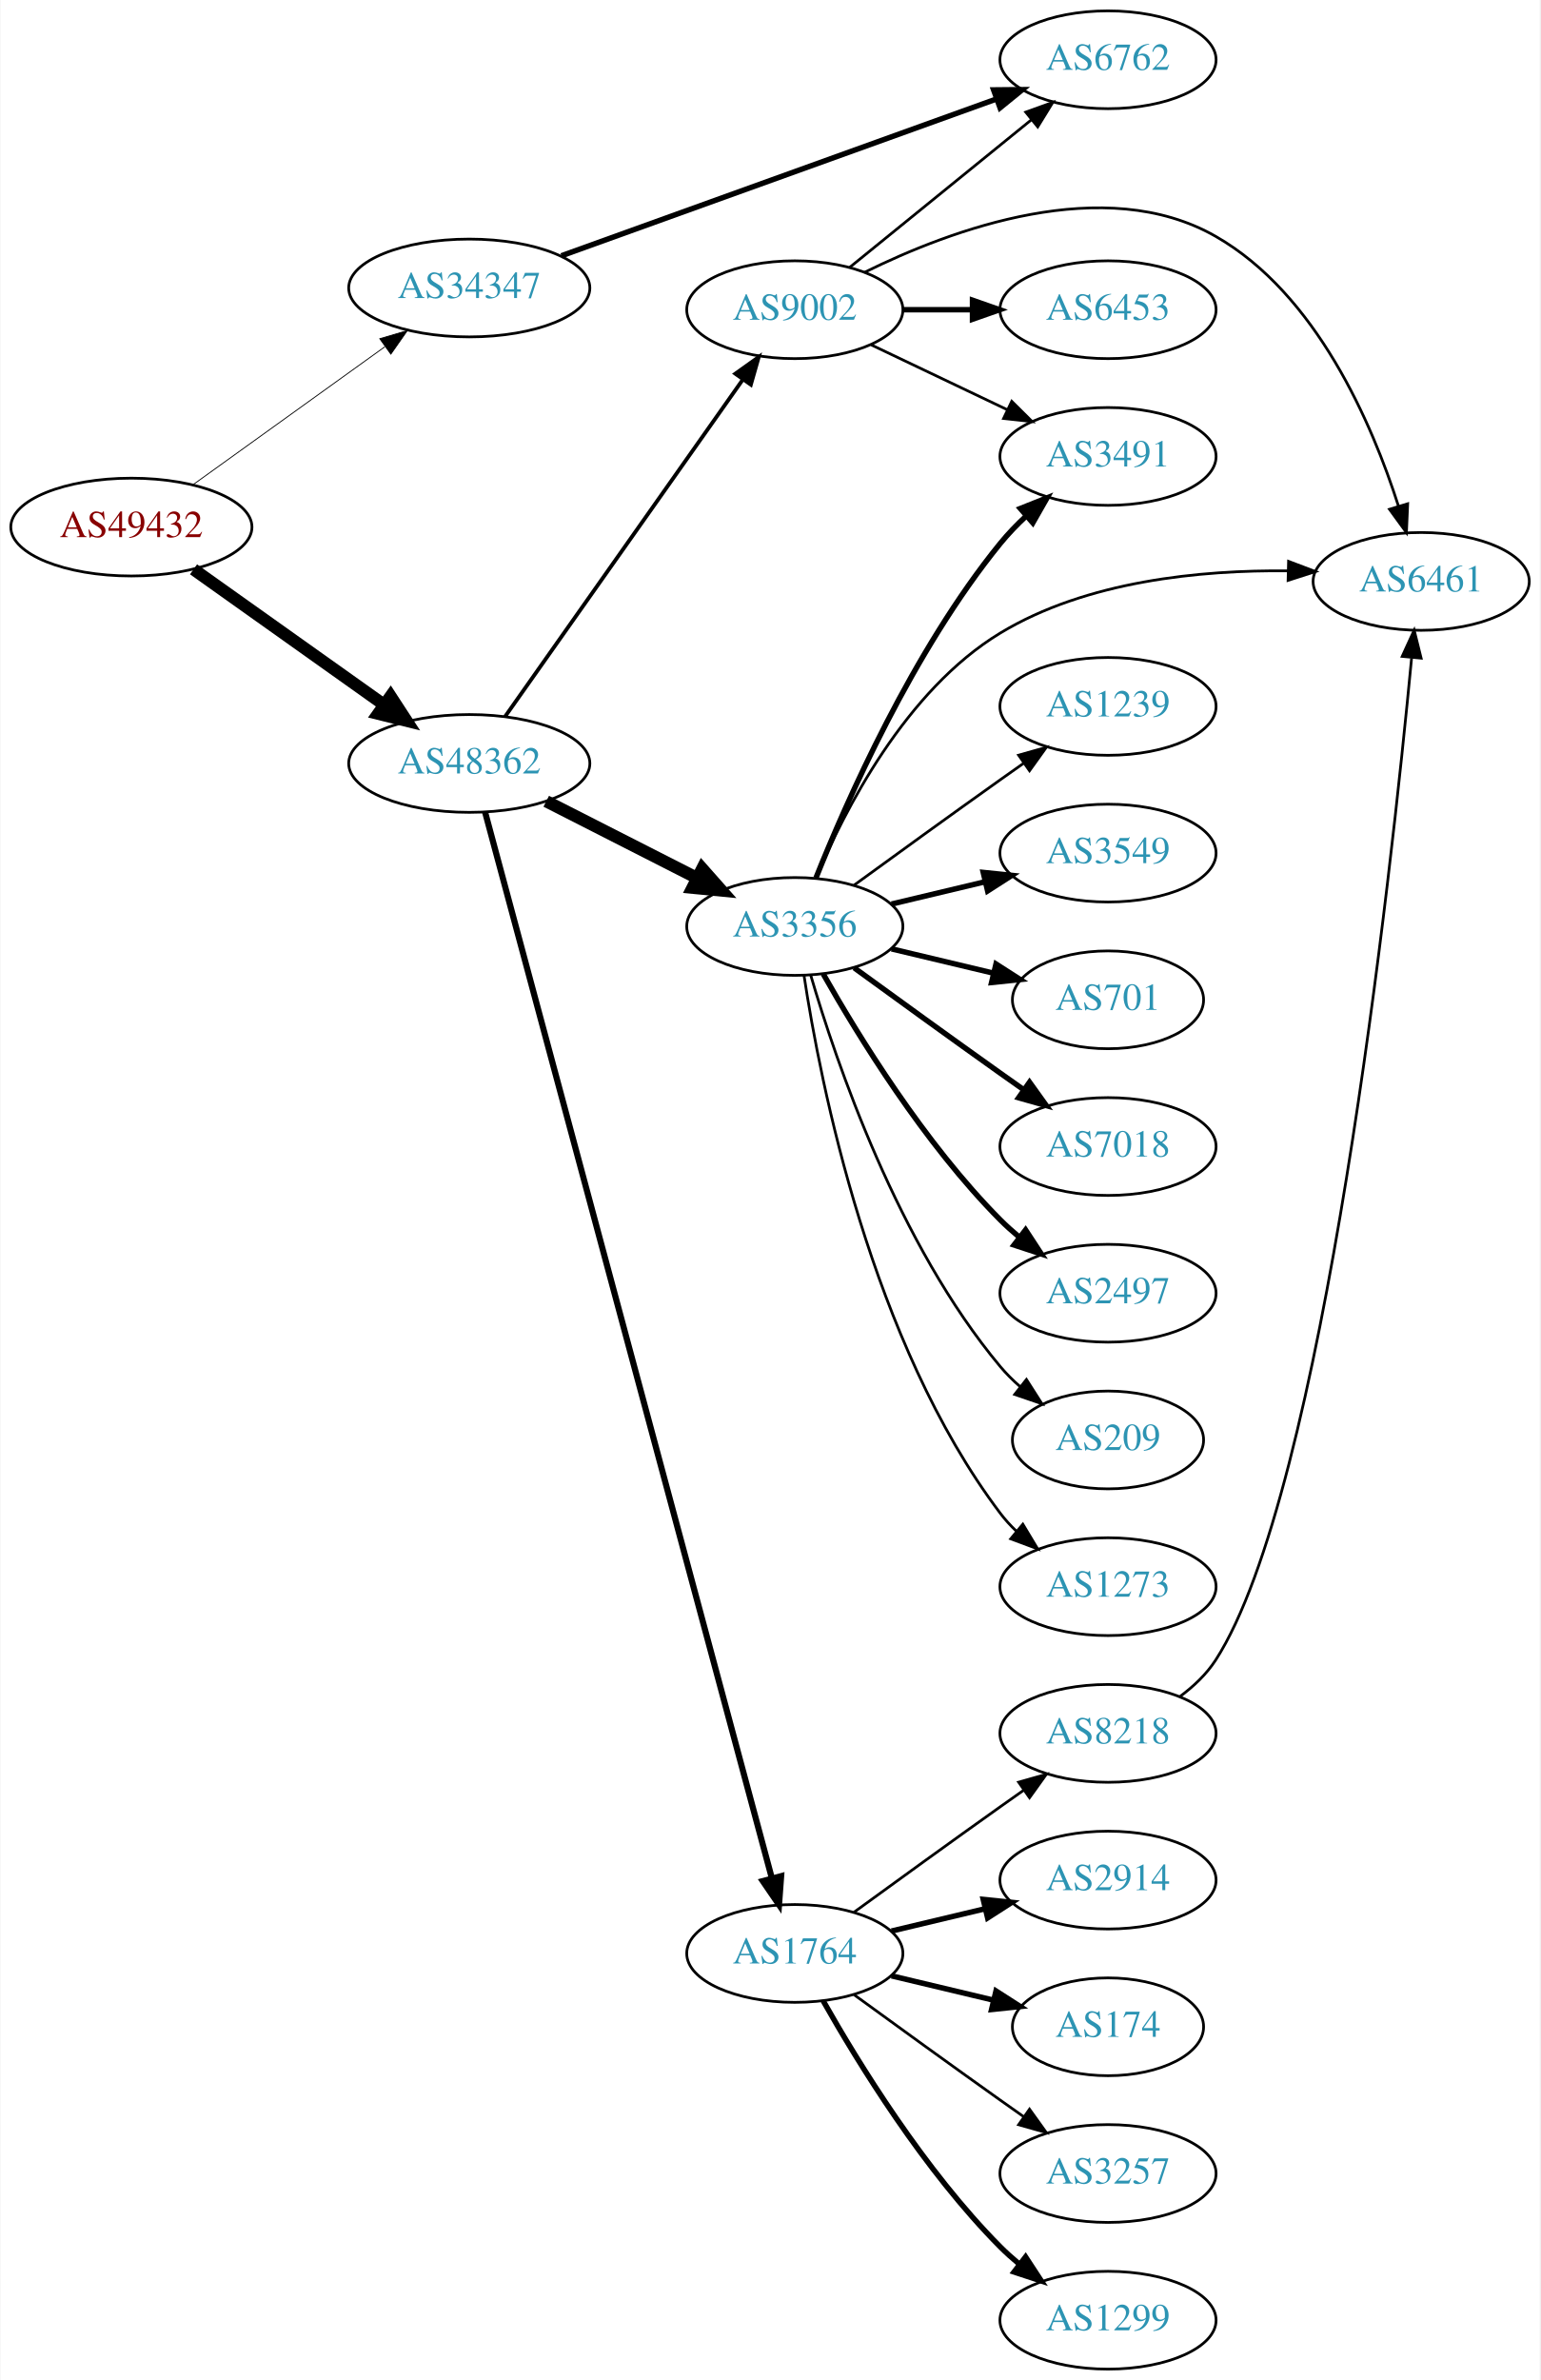
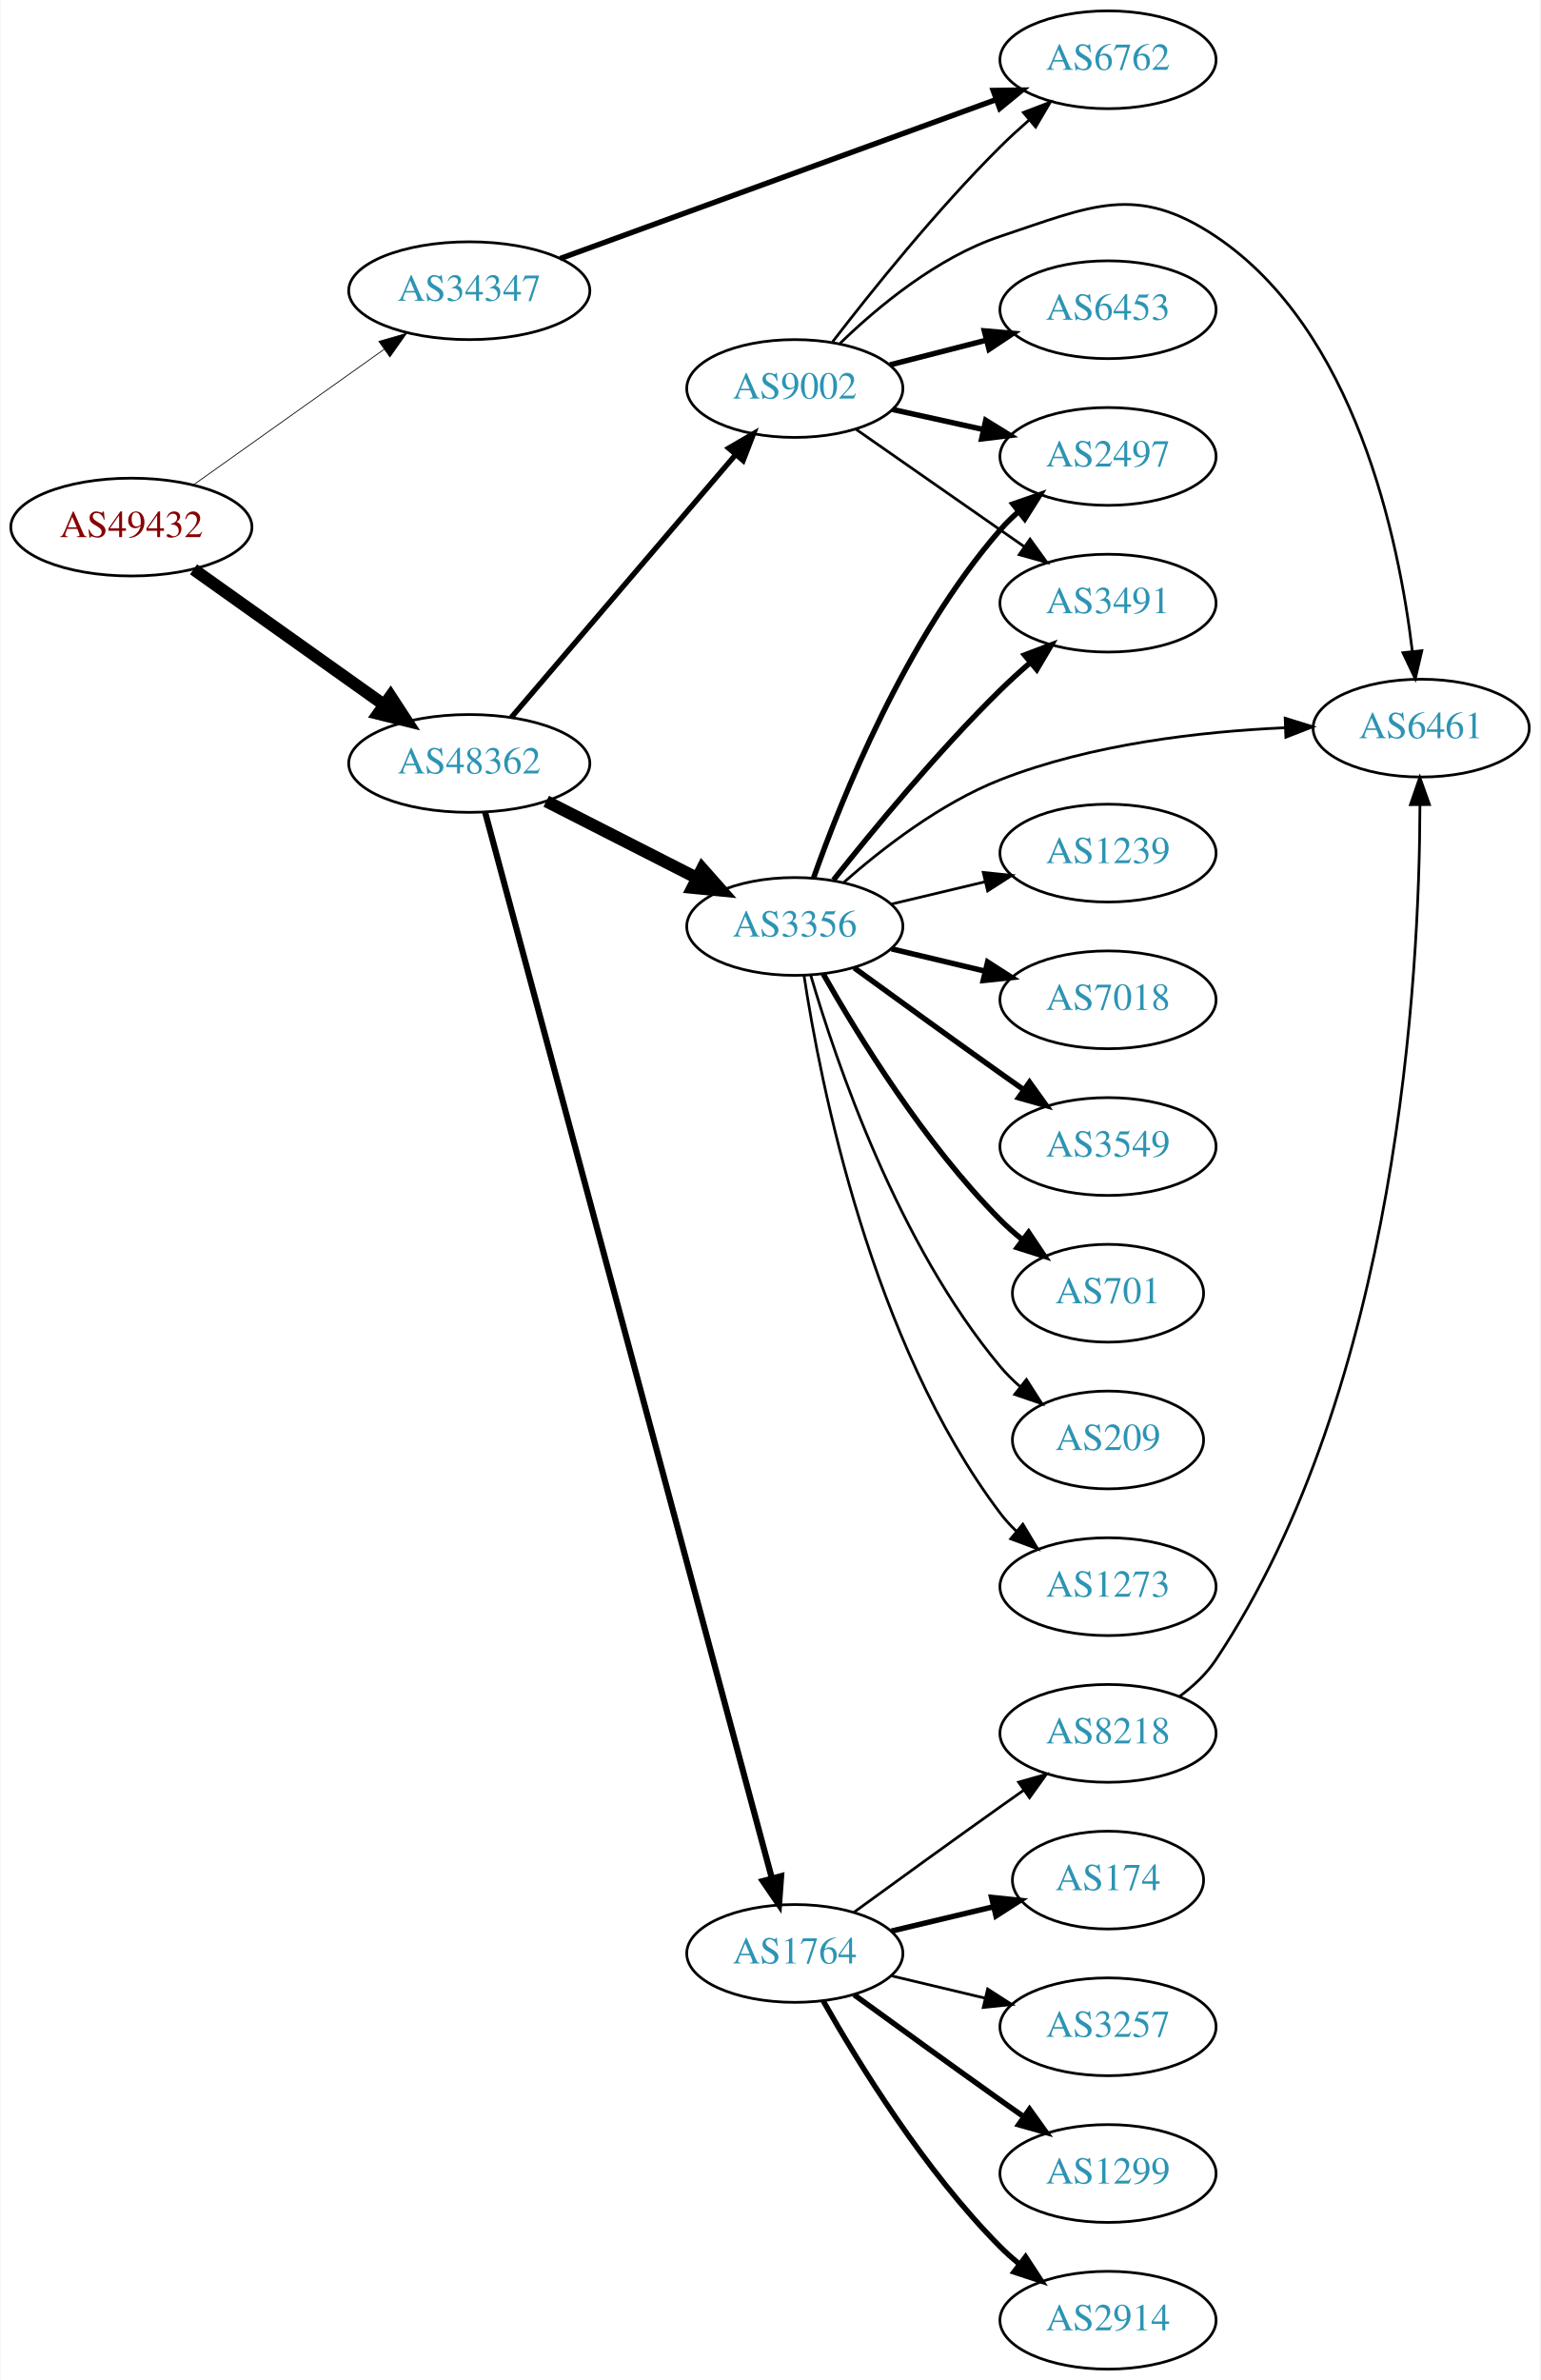
<svg xmlns="http://www.w3.org/2000/svg" xmlns:xlink="http://www.w3.org/1999/xlink" width="567pt" height="876pt" viewBox="0.00 0.00 566.66 876.00">
  <g id="graph0" class="graph" transform="scale(1 1) rotate(0) translate(4 872)">
    <polygon fill="white" stroke="none" points="-4,4 -4,-872 562.663,-872 562.663,4 -4,4" />
    <g id="node1" class="node">
      <g id="a_node1">
        <a xlink:href="/asn/49432" xlink:title="AS49432 ~ schallert.com e.U. [AT]">
          <ellipse fill="#ffffff" stroke="black" cx="44.196" cy="-678" rx="44.393" ry="18" />
          <text text-anchor="middle" x="44.196" y="-674.3" font-family="Times,serif" font-size="14.00" fill="#880000">AS49432</text>
        </a>
      </g>
    </g>
    <g id="node2" class="node">
      <g id="a_node2">
        <a xlink:href="/asn/34347" xlink:title="AS34347 ~ HALLAG Kommunal GmbH [AT]">
-           <ellipse fill="#ffffff" stroke="black" cx="168.588" cy="-766" rx="44.393" ry="18" />
-           <text text-anchor="middle" x="168.588" y="-762.3" font-family="Times,serif" font-size="14.00" fill="#2c94b3">AS34347</text>
+           <ellipse fill="#ffffff" stroke="black" cx="168.588" cy="-765" rx="44.393" ry="18" />
+           <text text-anchor="middle" x="168.588" y="-761.3" font-family="Times,serif" font-size="14.00" fill="#2c94b3">AS34347</text>
        </a>
      </g>
    </g>
    <g id="edge1" class="edge">
-       <path fill="none" stroke="black" stroke-width="0.31" d="M66.796,-693.53C86.425,-707.643 115.579,-728.605 137.49,-744.359" />
-       <polygon fill="black" stroke="black" stroke-width="0.31" points="135.631,-747.333 145.793,-750.329 139.717,-741.65 135.631,-747.333" />
+       <path fill="none" stroke="black" stroke-width="0.29" d="M67.077,-693.554C86.623,-707.447 115.448,-727.937 137.223,-743.416" />
+       <polygon fill="black" stroke="black" stroke-width="0.29" points="135.305,-746.346 145.484,-749.287 139.361,-740.641 135.305,-746.346" />
    </g>
    <g id="node3" class="node">
      <g id="a_node3">
        <a xlink:href="/asn/48362" xlink:title="AS48362 ~ Stadtwerke Feldkirch [AT]">
          <ellipse fill="#ffffff" stroke="black" cx="168.588" cy="-591" rx="44.393" ry="18" />
          <text text-anchor="middle" x="168.588" y="-587.3" font-family="Times,serif" font-size="14.00" fill="#2c94b3">AS48362</text>
        </a>
      </g>
    </g>
    <g id="edge2" class="edge">
      <path fill="none" stroke="black" stroke-width="4.5" d="M67.077,-662.446C86.623,-648.553 115.448,-628.063 137.223,-612.584" />
      <polygon fill="black" stroke="black" stroke-width="4.5" points="139.614,-615.716 145.484,-606.713 135.052,-609.297 139.614,-615.716" />
    </g>
    <g id="node4" class="node">
      <g id="a_node4">
        <a xlink:href="/asn/6762" xlink:title="AS6762 ~ TELECOM ITALIA SPARKLE S.p.A. [IT]">
          <ellipse fill="#ffffff" stroke="black" cx="403.724" cy="-850" rx="39.794" ry="18" />
          <text text-anchor="middle" x="403.724" y="-846.3" font-family="Times,serif" font-size="14.00" fill="#2c94b3">AS6762</text>
        </a>
      </g>
    </g>
    <g id="edge3" class="edge">
-       <path fill="none" stroke="black" stroke-width="2" d="M202.496,-777.857C244.593,-793.025 317.456,-819.278 362.714,-835.584" />
-       <polygon fill="black" stroke="black" stroke-width="2" points="361.614,-838.908 372.208,-839.005 363.986,-832.322 361.614,-838.908" />
+       <path fill="none" stroke="black" stroke-width="2" d="M202.005,-776.819C243.967,-792.118 317.083,-818.776 362.531,-835.346" />
+       <polygon fill="black" stroke="black" stroke-width="2" points="361.472,-838.685 372.066,-838.822 363.869,-832.108 361.472,-838.685" />
    </g>
    <g id="node5" class="node">
      <g id="a_node5">
        <a xlink:href="/asn/1764" xlink:title="AS1764 ~ NEXTLAYER-AS [AT]">
          <ellipse fill="#ffffff" stroke="black" cx="288.431" cy="-153" rx="39.794" ry="18" />
          <text text-anchor="middle" x="288.431" y="-149.3" font-family="Times,serif" font-size="14.00" fill="#2c94b3">AS1764</text>
        </a>
      </g>
    </g>
    <g id="edge4" class="edge">
      <path fill="none" stroke="black" stroke-width="2.25" d="M174.427,-573.013C192.725,-505.004 257.768,-263.25 279.953,-180.792" />
      <polygon fill="black" stroke="black" stroke-width="2.25" points="283.398,-181.461 282.616,-170.895 276.638,-179.642 283.398,-181.461" />
    </g>
    <g id="node6" class="node">
      <g id="a_node6">
        <a xlink:href="/asn/9002" xlink:title="AS9002 ~ RETN Limited [EU]">
-           <ellipse fill="#ffffff" stroke="black" cx="288.431" cy="-758" rx="39.794" ry="18" />
-           <text text-anchor="middle" x="288.431" y="-754.3" font-family="Times,serif" font-size="14.00" fill="#2c94b3">AS9002</text>
+           <ellipse fill="#ffffff" stroke="black" cx="288.431" cy="-729" rx="39.794" ry="18" />
+           <text text-anchor="middle" x="288.431" y="-725.3" font-family="Times,serif" font-size="14.00" fill="#2c94b3">AS9002</text>
        </a>
      </g>
    </g>
    <g id="edge5" class="edge">
-       <path fill="none" stroke="black" stroke-width="1.406" d="M181.756,-608.243C202.485,-637.619 244.761,-697.53 269.089,-732.007" />
-       <polygon fill="black" stroke="black" stroke-width="1.406" points="266.528,-734.448 275.153,-740.601 272.247,-730.412 266.528,-734.448" />
+       <path fill="none" stroke="black" stroke-width="1.969" d="M184.038,-607.922C204.735,-632.159 242.935,-676.893 266.659,-704.675" />
+       <polygon fill="black" stroke="black" stroke-width="1.969" points="264.075,-707.039 273.231,-712.371 269.399,-702.494 264.075,-707.039" />
    </g>
    <g id="node7" class="node">
      <g id="a_node7">
        <a xlink:href="/asn/3356" xlink:title="AS3356 ~ Level 3 Parent, LLC [US]">
          <ellipse fill="#ffffff" stroke="black" cx="288.431" cy="-531" rx="39.794" ry="18" />
          <text text-anchor="middle" x="288.431" y="-527.3" font-family="Times,serif" font-size="14.00" fill="#2c94b3">AS3356</text>
        </a>
      </g>
    </g>
    <g id="edge6" class="edge">
      <path fill="none" stroke="black" stroke-width="4.5" d="M196.92,-577.084C213.479,-568.653 234.764,-557.815 252.533,-548.768" />
      <polygon fill="black" stroke="black" stroke-width="4.5" points="254.336,-552.269 261.46,-544.223 250.762,-545.251 254.336,-552.269" />
    </g>
    <g id="node8" class="node">
      <g id="a_node8">
-         <a xlink:href="/asn/2914" xlink:title="AS2914 ~ NTT America, Inc. [US]">
-           <ellipse fill="#ffffff" stroke="black" cx="403.724" cy="-180" rx="39.794" ry="18" />
-           <text text-anchor="middle" x="403.724" y="-176.3" font-family="Times,serif" font-size="14.00" fill="#2c94b3">AS2914</text>
+         <a xlink:href="/asn/174" xlink:title="AS174 ~ Cogent Communications [US]">
+           <ellipse fill="#ffffff" stroke="black" cx="403.724" cy="-180" rx="35.194" ry="18" />
+           <text text-anchor="middle" x="403.724" y="-176.3" font-family="Times,serif" font-size="14.00" fill="#2c94b3">AS174</text>
        </a>
      </g>
    </g>
    <g id="edge7" class="edge">
-       <path fill="none" stroke="black" stroke-width="2" d="M324.038,-161.248C334.909,-163.838 347.064,-166.735 358.506,-169.462" />
-       <polygon fill="black" stroke="black" stroke-width="2" points="357.789,-172.889 368.328,-171.803 359.412,-166.08 357.789,-172.889" />
+       <path fill="none" stroke="black" stroke-width="2" d="M324.038,-161.248C335.833,-164.058 349.137,-167.229 361.405,-170.153" />
+       <polygon fill="black" stroke="black" stroke-width="2" points="360.871,-173.624 371.41,-172.537 362.494,-166.814 360.871,-173.624" />
    </g>
    <g id="node9" class="node">
      <g id="a_node9">
-         <a xlink:href="/asn/174" xlink:title="AS174 ~ Cogent Communications [US]">
-           <ellipse fill="#ffffff" stroke="black" cx="403.724" cy="-126" rx="35.194" ry="18" />
-           <text text-anchor="middle" x="403.724" y="-122.3" font-family="Times,serif" font-size="14.00" fill="#2c94b3">AS174</text>
+         <a xlink:href="/asn/3257" xlink:title="AS3257 ~ GTT [DE]">
+           <ellipse fill="#ffffff" stroke="black" cx="403.724" cy="-126" rx="39.794" ry="18" />
+           <text text-anchor="middle" x="403.724" y="-122.3" font-family="Times,serif" font-size="14.00" fill="#2c94b3">AS3257</text>
        </a>
      </g>
    </g>
    <g id="edge8" class="edge">
-       <path fill="none" stroke="black" stroke-width="2" d="M324.038,-144.752C335.833,-141.942 349.137,-138.771 361.405,-135.847" />
-       <polygon fill="black" stroke="black" stroke-width="2" points="362.494,-139.186 371.41,-133.463 360.871,-132.376 362.494,-139.186" />
+       <path fill="none" stroke="black" d="M324.038,-144.752C334.909,-142.162 347.064,-139.265 358.506,-136.538" />
+       <polygon fill="black" stroke="black" points="359.412,-139.92 368.328,-134.197 357.789,-133.111 359.412,-139.92" />
    </g>
    <g id="node10" class="node">
      <g id="a_node10">
-         <a xlink:href="/asn/3257" xlink:title="AS3257 ~ GTT [DE]">
+         <a xlink:href="/asn/1299" xlink:title="AS1299 ~ Telia Carrier [EU]">
          <ellipse fill="#ffffff" stroke="black" cx="403.724" cy="-72" rx="39.794" ry="18" />
-           <text text-anchor="middle" x="403.724" y="-68.3" font-family="Times,serif" font-size="14.00" fill="#2c94b3">AS3257</text>
+           <text text-anchor="middle" x="403.724" y="-68.3" font-family="Times,serif" font-size="14.00" fill="#2c94b3">AS1299</text>
        </a>
      </g>
    </g>
    <g id="edge9" class="edge">
-       <path fill="none" stroke="black" d="M310.279,-137.778C325.213,-126.909 345.827,-111.975 364.077,-99 366.898,-96.995 369.841,-94.915 372.789,-92.841" />
-       <polygon fill="black" stroke="black" points="374.835,-95.681 381.013,-87.074 370.816,-89.95 374.835,-95.681" />
+       <path fill="none" stroke="black" stroke-width="2" d="M310.279,-137.778C325.213,-126.909 345.827,-111.975 364.077,-99 366.898,-96.995 369.841,-94.915 372.789,-92.841" />
+       <polygon fill="black" stroke="black" stroke-width="2" points="374.835,-95.681 381.013,-87.074 370.816,-89.95 374.835,-95.681" />
    </g>
    <g id="node11" class="node">
      <g id="a_node11">
-         <a xlink:href="/asn/1299" xlink:title="AS1299 ~ Telia Carrier [EU]">
+         <a xlink:href="/asn/2914" xlink:title="AS2914 ~ NTT America, Inc. [US]">
          <ellipse fill="#ffffff" stroke="black" cx="403.724" cy="-18" rx="39.794" ry="18" />
-           <text text-anchor="middle" x="403.724" y="-14.3" font-family="Times,serif" font-size="14.00" fill="#2c94b3">AS1299</text>
+           <text text-anchor="middle" x="403.724" y="-14.3" font-family="Times,serif" font-size="14.00" fill="#2c94b3">AS2914</text>
        </a>
      </g>
    </g>
    <g id="edge10" class="edge">
      <path fill="none" stroke="black" stroke-width="2" d="M298.891,-135.51C311.672,-112.904 336.105,-73.114 364.077,-45 366.188,-42.879 368.484,-40.812 370.87,-38.829" />
      <polygon fill="black" stroke="black" stroke-width="2" points="373.385,-41.31 379.185,-32.444 369.122,-35.758 373.385,-41.31" />
    </g>
    <g id="node12" class="node">
      <g id="a_node12">
        <a xlink:href="/asn/8218" xlink:title="AS8218 ~ legacy Neotelecoms [FR]">
          <ellipse fill="#ffffff" stroke="black" cx="403.724" cy="-234" rx="39.794" ry="18" />
          <text text-anchor="middle" x="403.724" y="-230.3" font-family="Times,serif" font-size="14.00" fill="#2c94b3">AS8218</text>
        </a>
      </g>
    </g>
    <g id="edge11" class="edge">
      <path fill="none" stroke="black" d="M310.279,-168.222C325.213,-179.091 345.827,-194.025 364.077,-207 366.898,-209.005 369.841,-211.085 372.789,-213.159" />
      <polygon fill="black" stroke="black" points="370.816,-216.05 381.013,-218.926 374.835,-210.319 370.816,-216.05" />
    </g>
-     <g id="edge14" class="edge">
-       <path fill="none" stroke="black" d="M308.649,-773.607C327.041,-788.542 354.961,-811.214 375.611,-827.983" />
-       <polygon fill="black" stroke="black" points="373.442,-830.73 383.411,-834.317 377.854,-825.296 373.442,-830.73" />
+     <g id="edge13" class="edge">
+       <path fill="none" stroke="black" d="M302.334,-746.189C316.58,-764.719 340.617,-794.688 364.077,-818 367.364,-821.266 370.953,-824.556 374.577,-827.719" />
+       <polygon fill="black" stroke="black" points="372.565,-830.602 382.462,-834.383 377.084,-825.255 372.565,-830.602" />
    </g>
    <g id="node13" class="node">
      <g id="a_node13">
        <a xlink:href="/asn/6461" xlink:title="AS6461 ~ Zayo Bandwidth [US]">
-           <ellipse fill="#ffffff" stroke="black" cx="519.017" cy="-658" rx="39.794" ry="18" />
-           <text text-anchor="middle" x="519.017" y="-654.3" font-family="Times,serif" font-size="14.00" fill="#2c94b3">AS6461</text>
+           <ellipse fill="#ffffff" stroke="black" cx="519.017" cy="-604" rx="39.794" ry="18" />
+           <text text-anchor="middle" x="519.017" y="-600.3" font-family="Times,serif" font-size="14.00" fill="#2c94b3">AS6461</text>
        </a>
      </g>
    </g>
    <g id="edge12" class="edge">
-       <path fill="none" stroke="black" d="M314.082,-771.753C346.002,-787.547 402.392,-808.447 443.37,-785 480.466,-763.775 500.939,-716.144 510.684,-685.626" />
-       <polygon fill="black" stroke="black" points="514.052,-686.579 513.587,-675.995 507.35,-684.56 514.052,-686.579" />
+       <path fill="none" stroke="black" d="M305.09,-745.629C319.069,-759.17 340.87,-777.263 364.077,-785 397.509,-796.146 414.083,-804.602 443.37,-785 494.692,-750.65 510.765,-673.891 515.772,-632.219" />
+       <polygon fill="black" stroke="black" points="519.262,-632.501 516.844,-622.186 512.302,-631.757 519.262,-632.501" />
    </g>
    <g id="node14" class="node">
      <g id="a_node14">
-         <a xlink:href="/asn/3491" xlink:title="AS3491 ~ PCCW Global, Inc. [US]">
+         <a xlink:href="/asn/2497" xlink:title="AS2497 ~ Internet Initiative Japan Inc. [JP]">
          <ellipse fill="#ffffff" stroke="black" cx="403.724" cy="-704" rx="39.794" ry="18" />
-           <text text-anchor="middle" x="403.724" y="-700.3" font-family="Times,serif" font-size="14.00" fill="#2c94b3">AS3491</text>
-         </a>
-       </g>
-     </g>
-     <g id="edge13" class="edge">
-       <path fill="none" stroke="black" d="M316.567,-745.066C331.561,-737.919 350.382,-728.948 366.605,-721.215" />
-       <polygon fill="black" stroke="black" points="368.288,-724.291 375.809,-716.829 365.276,-717.972 368.288,-724.291" />
+           <text text-anchor="middle" x="403.724" y="-700.3" font-family="Times,serif" font-size="14.00" fill="#2c94b3">AS2497</text>
+         </a>
+       </g>
+     </g>
+     <g id="edge14" class="edge">
+       <path fill="none" stroke="black" stroke-width="2" d="M324.347,-721.295C334.9,-718.967 346.639,-716.376 357.751,-713.924" />
+       <polygon fill="black" stroke="black" stroke-width="2" points="358.717,-717.295 367.728,-711.722 357.209,-710.46 358.717,-717.295" />
    </g>
    <g id="node15" class="node">
      <g id="a_node15">
        <a xlink:href="/asn/6453" xlink:title="AS6453 ~ TATA COMMUNICATIONS (AMERICA) INC [US]">
          <ellipse fill="#ffffff" stroke="black" cx="403.724" cy="-758" rx="39.794" ry="18" />
          <text text-anchor="middle" x="403.724" y="-754.3" font-family="Times,serif" font-size="14.00" fill="#2c94b3">AS6453</text>
        </a>
      </g>
    </g>
    <g id="edge15" class="edge">
-       <path fill="none" stroke="black" stroke-width="2" d="M328.103,-758C336.306,-758 345.07,-758 353.602,-758" />
-       <polygon fill="black" stroke="black" stroke-width="2" points="353.841,-761.5 363.841,-758 353.841,-754.5 353.841,-761.5" />
-     </g>
-     <g id="edge22" class="edge">
-       <path fill="none" stroke="black" d="M296.156,-548.699C306.587,-573.487 329.176,-617.87 364.077,-639 395.776,-658.192 437.875,-662.241 470.035,-661.882" />
-       <polygon fill="black" stroke="black" points="470.195,-665.379 480.102,-661.624 470.016,-658.381 470.195,-665.379" />
-     </g>
-     <g id="edge21" class="edge">
-       <path fill="none" stroke="black" stroke-width="2" d="M296.19,-548.805C307.421,-576.923 331.911,-632.469 364.077,-672 366.938,-675.516 370.232,-678.924 373.666,-682.124" />
-       <polygon fill="black" stroke="black" stroke-width="2" points="371.448,-684.833 381.29,-688.755 376.042,-679.551 371.448,-684.833" />
+       <path fill="none" stroke="black" stroke-width="2" d="M323.422,-737.701C334.625,-740.568 347.243,-743.798 359.063,-746.824" />
+       <polygon fill="black" stroke="black" stroke-width="2" points="358.201,-750.216 368.756,-749.305 359.936,-743.435 358.201,-750.216" />
    </g>
    <g id="node16" class="node">
      <g id="a_node16">
-         <a xlink:href="/asn/1239" xlink:title="AS1239 ~ Sprint [US]">
-           <ellipse fill="#ffffff" stroke="black" cx="403.724" cy="-612" rx="39.794" ry="18" />
-           <text text-anchor="middle" x="403.724" y="-608.3" font-family="Times,serif" font-size="14.00" fill="#2c94b3">AS1239</text>
+         <a xlink:href="/asn/3491" xlink:title="AS3491 ~ PCCW Global, Inc. [US]">
+           <ellipse fill="#ffffff" stroke="black" cx="403.724" cy="-650" rx="39.794" ry="18" />
+           <text text-anchor="middle" x="403.724" y="-646.3" font-family="Times,serif" font-size="14.00" fill="#2c94b3">AS3491</text>
        </a>
      </g>
    </g>
    <g id="edge16" class="edge">
-       <path fill="none" stroke="black" d="M310.279,-546.222C325.213,-557.091 345.827,-572.025 364.077,-585 366.898,-587.005 369.841,-589.085 372.789,-591.159" />
-       <polygon fill="black" stroke="black" points="370.816,-594.05 381.013,-596.926 374.835,-588.319 370.816,-594.05" />
+       <path fill="none" stroke="black" d="M311.007,-713.955C328.567,-701.71 353.541,-684.295 372.996,-670.73" />
+       <polygon fill="black" stroke="black" points="375.027,-673.58 381.228,-664.989 371.023,-667.838 375.027,-673.58" />
+     </g>
+     <g id="edge17" class="edge">
+       <path fill="none" stroke="black" d="M306.314,-547.099C320.539,-559.644 342.046,-576.34 364.077,-585 397.514,-598.144 437.911,-602.748 468.931,-604.144" />
+       <polygon fill="black" stroke="black" points="468.95,-607.646 479.067,-604.502 469.197,-600.651 468.95,-607.646" />
+     </g>
+     <g id="edge18" class="edge">
+       <path fill="none" stroke="black" stroke-width="2" d="M295.319,-548.824C305.648,-578.096 329.29,-637.08 364.077,-677 366.043,-679.256 368.236,-681.419 370.551,-683.468" />
+       <polygon fill="black" stroke="black" stroke-width="2" points="368.731,-686.492 378.737,-689.973 373.085,-681.012 368.731,-686.492" />
+     </g>
+     <g id="edge19" class="edge">
+       <path fill="none" stroke="black" stroke-width="2" d="M302.666,-548.101C317.003,-566.21 340.939,-595.263 364.077,-618 367.545,-621.408 371.338,-624.85 375.149,-628.151" />
+       <polygon fill="black" stroke="black" stroke-width="2" points="372.993,-630.911 382.899,-634.67 377.499,-625.554 372.993,-630.911" />
    </g>
    <g id="node17" class="node">
      <g id="a_node17">
-         <a xlink:href="/asn/3549" xlink:title="AS3549 ~ Level 3 Parent, LLC [US]">
+         <a xlink:href="/asn/1239" xlink:title="AS1239 ~ Sprint [US]">
          <ellipse fill="#ffffff" stroke="black" cx="403.724" cy="-558" rx="39.794" ry="18" />
-           <text text-anchor="middle" x="403.724" y="-554.3" font-family="Times,serif" font-size="14.00" fill="#2c94b3">AS3549</text>
-         </a>
-       </g>
-     </g>
-     <g id="edge17" class="edge">
-       <path fill="none" stroke="black" stroke-width="2" d="M324.038,-539.248C334.909,-541.838 347.064,-544.735 358.506,-547.462" />
-       <polygon fill="black" stroke="black" stroke-width="2" points="357.789,-550.889 368.328,-549.803 359.412,-544.08 357.789,-550.889" />
+           <text text-anchor="middle" x="403.724" y="-554.3" font-family="Times,serif" font-size="14.00" fill="#2c94b3">AS1239</text>
+         </a>
+       </g>
+     </g>
+     <g id="edge20" class="edge">
+       <path fill="none" stroke="black" d="M324.038,-539.248C334.909,-541.838 347.064,-544.735 358.506,-547.462" />
+       <polygon fill="black" stroke="black" points="357.789,-550.889 368.328,-549.803 359.412,-544.08 357.789,-550.889" />
    </g>
    <g id="node18" class="node">
      <g id="a_node18">
-         <a xlink:href="/asn/701" xlink:title="AS701 ~ UUNET [US]">
-           <ellipse fill="#ffffff" stroke="black" cx="403.724" cy="-504" rx="35.194" ry="18" />
-           <text text-anchor="middle" x="403.724" y="-500.3" font-family="Times,serif" font-size="14.00" fill="#2c94b3">AS701</text>
-         </a>
-       </g>
-     </g>
-     <g id="edge18" class="edge">
-       <path fill="none" stroke="black" stroke-width="2" d="M324.038,-522.752C335.833,-519.942 349.137,-516.771 361.405,-513.847" />
-       <polygon fill="black" stroke="black" stroke-width="2" points="362.494,-517.186 371.41,-511.463 360.871,-510.376 362.494,-517.186" />
+         <a xlink:href="/asn/7018" xlink:title="AS7018 ~ AT&amp;T Services, Inc. [US]">
+           <ellipse fill="#ffffff" stroke="black" cx="403.724" cy="-504" rx="39.794" ry="18" />
+           <text text-anchor="middle" x="403.724" y="-500.3" font-family="Times,serif" font-size="14.00" fill="#2c94b3">AS7018</text>
+         </a>
+       </g>
+     </g>
+     <g id="edge21" class="edge">
+       <path fill="none" stroke="black" stroke-width="2" d="M324.038,-522.752C334.909,-520.162 347.064,-517.265 358.506,-514.538" />
+       <polygon fill="black" stroke="black" stroke-width="2" points="359.412,-517.92 368.328,-512.197 357.789,-511.111 359.412,-517.92" />
    </g>
    <g id="node19" class="node">
      <g id="a_node19">
-         <a xlink:href="/asn/7018" xlink:title="AS7018 ~ AT&amp;T Services, Inc. [US]">
+         <a xlink:href="/asn/3549" xlink:title="AS3549 ~ Level 3 Parent, LLC [US]">
          <ellipse fill="#ffffff" stroke="black" cx="403.724" cy="-450" rx="39.794" ry="18" />
-           <text text-anchor="middle" x="403.724" y="-446.3" font-family="Times,serif" font-size="14.00" fill="#2c94b3">AS7018</text>
-         </a>
-       </g>
-     </g>
-     <g id="edge19" class="edge">
+           <text text-anchor="middle" x="403.724" y="-446.3" font-family="Times,serif" font-size="14.00" fill="#2c94b3">AS3549</text>
+         </a>
+       </g>
+     </g>
+     <g id="edge22" class="edge">
      <path fill="none" stroke="black" stroke-width="2" d="M310.279,-515.778C325.213,-504.909 345.827,-489.975 364.077,-477 366.898,-474.995 369.841,-472.915 372.789,-470.841" />
      <polygon fill="black" stroke="black" stroke-width="2" points="374.835,-473.681 381.013,-465.074 370.816,-467.95 374.835,-473.681" />
    </g>
    <g id="node20" class="node">
      <g id="a_node20">
-         <a xlink:href="/asn/2497" xlink:title="AS2497 ~ Internet Initiative Japan Inc. [JP]">
-           <ellipse fill="#ffffff" stroke="black" cx="403.724" cy="-396" rx="39.794" ry="18" />
-           <text text-anchor="middle" x="403.724" y="-392.3" font-family="Times,serif" font-size="14.00" fill="#2c94b3">AS2497</text>
-         </a>
-       </g>
-     </g>
-     <g id="edge20" class="edge">
-       <path fill="none" stroke="black" stroke-width="2" d="M298.891,-513.51C311.672,-490.904 336.105,-451.114 364.077,-423 366.188,-420.879 368.484,-418.812 370.87,-416.829" />
-       <polygon fill="black" stroke="black" stroke-width="2" points="373.385,-419.31 379.185,-410.444 369.122,-413.758 373.385,-419.31" />
+         <a xlink:href="/asn/701" xlink:title="AS701 ~ UUNET [US]">
+           <ellipse fill="#ffffff" stroke="black" cx="403.724" cy="-396" rx="35.194" ry="18" />
+           <text text-anchor="middle" x="403.724" y="-392.3" font-family="Times,serif" font-size="14.00" fill="#2c94b3">AS701</text>
+         </a>
+       </g>
+     </g>
+     <g id="edge23" class="edge">
+       <path fill="none" stroke="black" stroke-width="2" d="M298.891,-513.51C311.672,-490.904 336.105,-451.114 364.077,-423 366.578,-420.487 369.338,-418.051 372.199,-415.739" />
+       <polygon fill="black" stroke="black" stroke-width="2" points="374.5,-418.389 380.396,-409.587 370.298,-412.79 374.5,-418.389" />
    </g>
    <g id="node21" class="node">
      <g id="a_node21">
        <a xlink:href="/asn/209" xlink:title="AS209 ~ CenturyLink Communications, LLC [US]">
          <ellipse fill="#ffffff" stroke="black" cx="403.724" cy="-342" rx="35.194" ry="18" />
          <text text-anchor="middle" x="403.724" y="-338.3" font-family="Times,serif" font-size="14.00" fill="#2c94b3">AS209</text>
        </a>
      </g>
    </g>
-     <g id="edge23" class="edge">
+     <g id="edge24" class="edge">
      <path fill="none" stroke="black" d="M294.305,-512.998C303.619,-481.156 326.435,-414.019 364.077,-369 366.23,-366.426 368.684,-363.983 371.288,-361.697" />
      <polygon fill="black" stroke="black" points="373.695,-364.257 379.399,-355.328 369.372,-358.751 373.695,-364.257" />
    </g>
    <g id="node22" class="node">
      <g id="a_node22">
        <a xlink:href="/asn/1273" xlink:title="AS1273 ~ Vodafone Group PLC [EU]">
          <ellipse fill="#ffffff" stroke="black" cx="403.724" cy="-288" rx="39.794" ry="18" />
          <text text-anchor="middle" x="403.724" y="-284.3" font-family="Times,serif" font-size="14.00" fill="#2c94b3">AS1273</text>
        </a>
      </g>
    </g>
-     <g id="edge24" class="edge">
+     <g id="edge25" class="edge">
      <path fill="none" stroke="black" d="M291.808,-513.014C297.781,-473.578 316.492,-378.005 364.077,-315 365.835,-312.673 367.851,-310.471 370.021,-308.404" />
      <polygon fill="black" stroke="black" points="372.379,-310.995 377.833,-301.912 367.905,-305.611 372.379,-310.995" />
    </g>
-     <g id="edge25" class="edge">
-       <path fill="none" stroke="black" d="M430.169,-247.524C435.219,-251.272 439.996,-255.775 443.37,-261 483.251,-322.753 507.873,-549.597 515.483,-629.732" />
-       <polygon fill="black" stroke="black" points="512.03,-630.402 516.444,-640.033 519,-629.751 512.03,-630.402" />
+     <g id="edge26" class="edge">
+       <path fill="none" stroke="black" d="M430.06,-247.596C435.115,-251.34 439.922,-255.823 443.37,-261 510.621,-361.957 518.421,-513.283 518.562,-575.616" />
+       <polygon fill="black" stroke="black" points="515.061,-575.835 518.516,-585.851 522.061,-575.867 515.061,-575.835" />
    </g>
  </g>
</svg>
